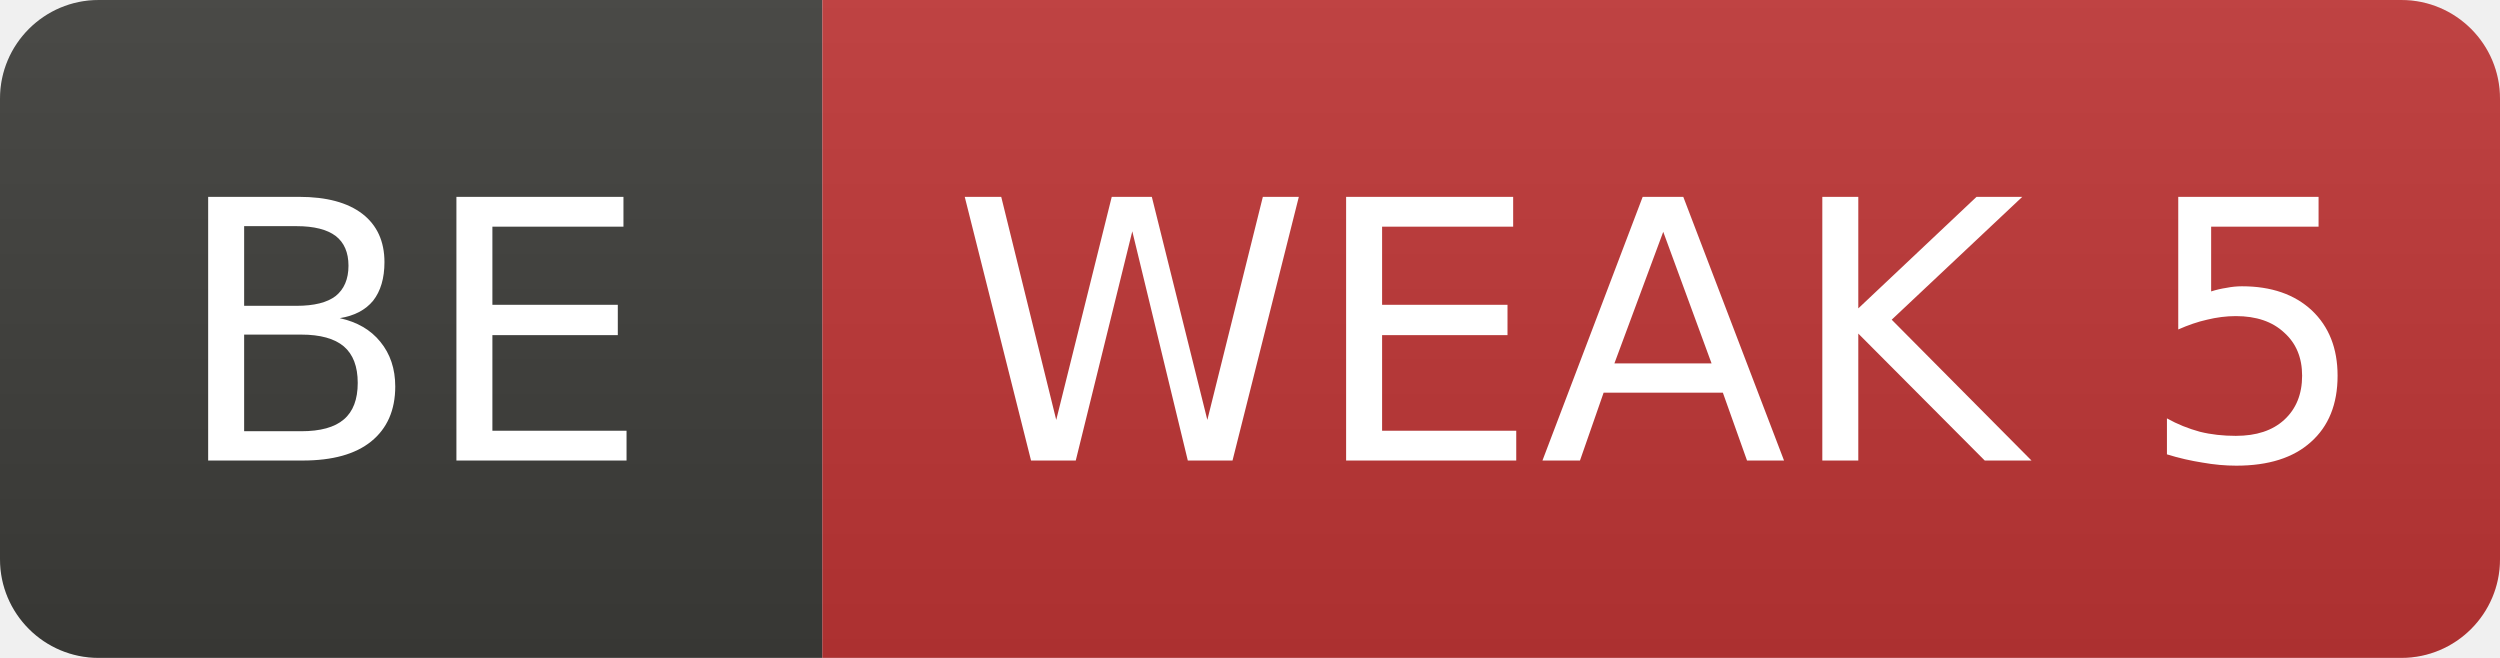
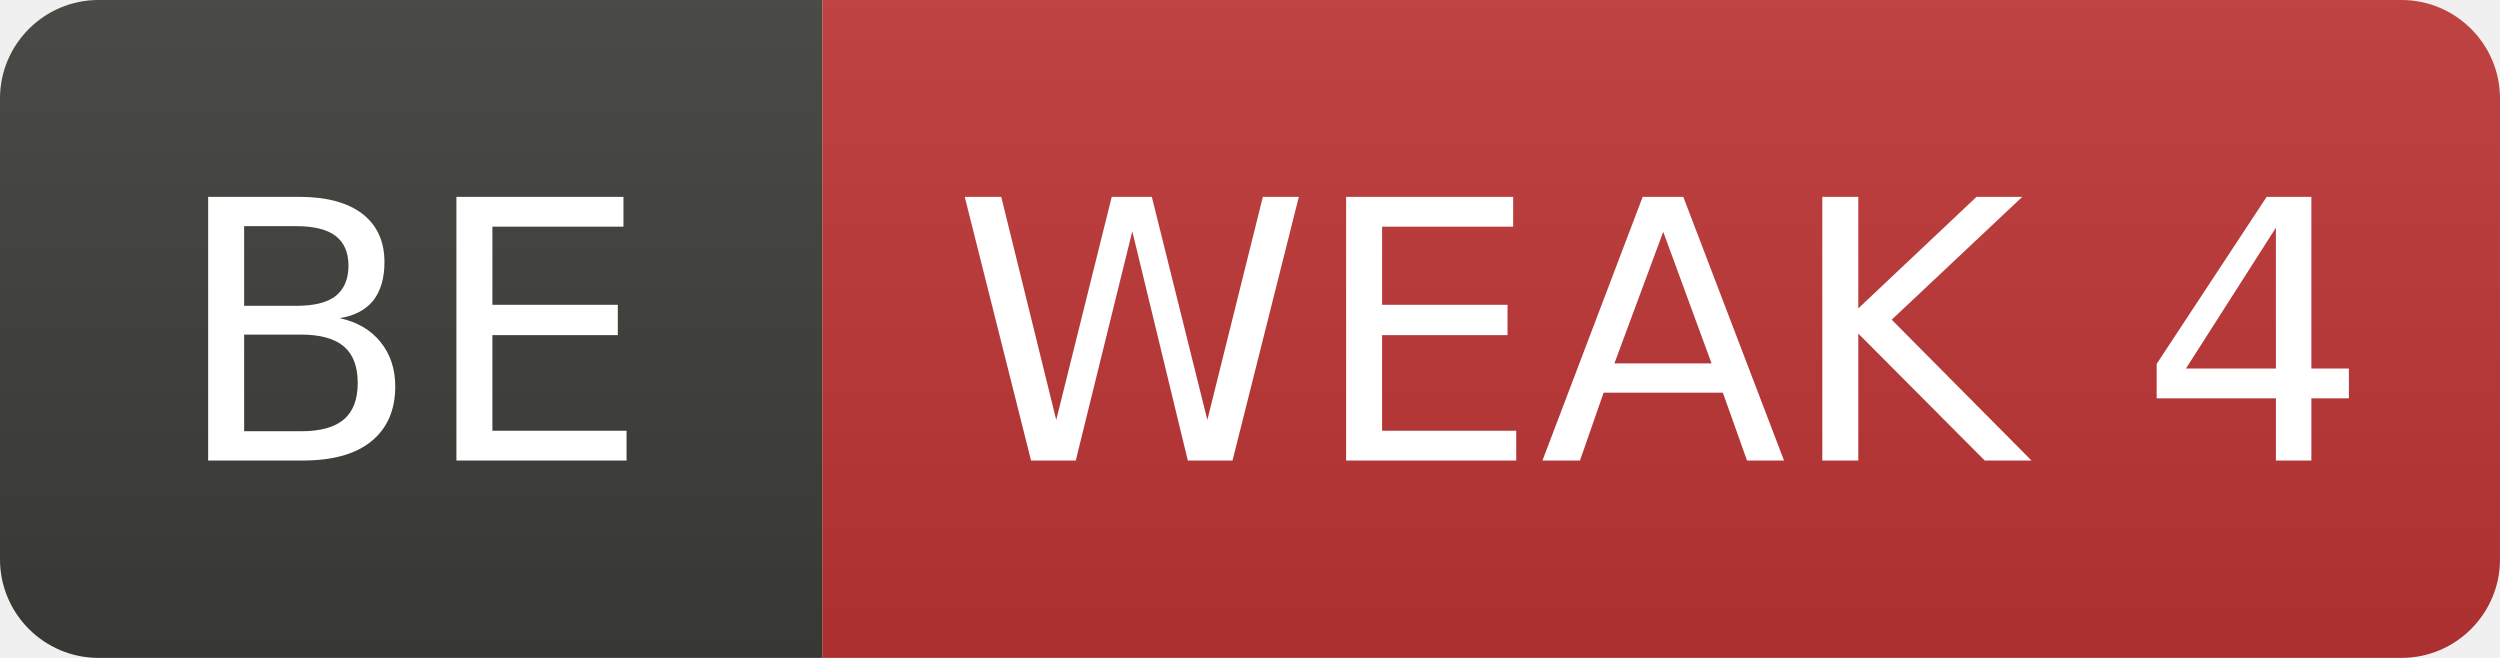
- <svg xmlns="http://www.w3.org/2000/svg" width="76" height="20" role="img" aria-label="BE: WEAK 5">
+ <svg xmlns="http://www.w3.org/2000/svg" width="76" height="20" role="img" aria-label="BE: WEAK 4">
  <linearGradient id="s" x2="0" y2="100%">
    <stop offset="0" stop-color="#bbb" stop-opacity=".1" />
    <stop offset="1" stop-opacity=".1" />
  </linearGradient>
  <clipPath id="r">
    <rect width="76" height="20" rx="3" fill="#fff" />
  </clipPath>
  <g clip-path="url(#r)">
    <rect width="25" height="20" fill="#3d3d3a" />
    <rect x="25" width="51" height="20" fill="#c03636" />
    <rect width="76" height="20" fill="url(#s)" />
  </g>
  <g fill="#fff" text-anchor="middle" font-family="Verdana,Geneva,DejaVu Sans,sans-serif" font-size="11">
    <text x="12.5" y="14">BE</text>
-     <text x="50.5" y="14">WEAK 5</text>
+     <text x="50.5" y="14">WEAK 4</text>
  </g>
</svg>
